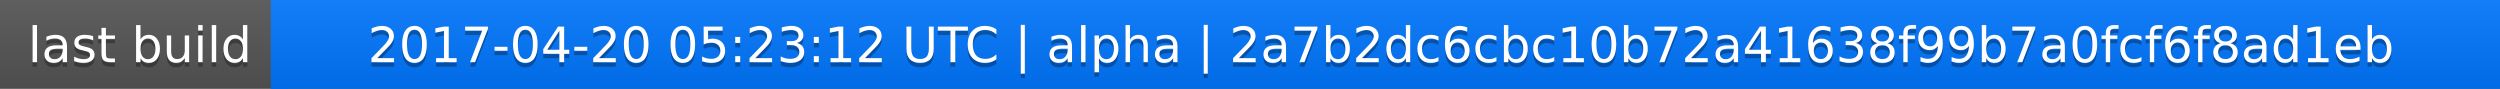
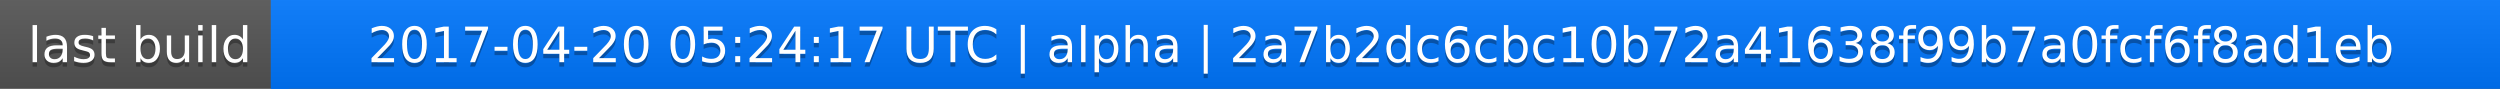
<svg xmlns="http://www.w3.org/2000/svg" width="563" height="20">
  <linearGradient id="a" x2="0" y2="100%">
    <stop offset="0" stop-color="#bbb" stop-opacity=".1" />
    <stop offset="1" stop-opacity=".1" />
  </linearGradient>
  <rect rx="0" width="563" height="20" fill="#555" />
  <rect rx="0" x="61" width="502" height="20" fill="#07f" />
  <path fill="#07f" d="M61 0h4v20h-4z" />
  <rect rx="0" width="563" height="20" fill="url(#a)" />
  <g fill="#fff" text-anchor="middle" font-family="DejaVu Sans,Verdana,Geneva,sans-serif" font-size="11">
    <text x="31.5" y="15" fill="#010101" fill-opacity=".3">last build</text>
    <text x="31.5" y="14">last build</text>
-     <text x="311" y="15" fill="#010101" fill-opacity=".3">2017-04-20 05:23:12 UTC | alpha | 2a7b2dc6cbc10b72a41638f99b7a0fcf6f8ad1eb</text>
-     <text x="311" y="14">2017-04-20 05:23:12 UTC | alpha | 2a7b2dc6cbc10b72a41638f99b7a0fcf6f8ad1eb</text>
+     <text x="311" y="15" fill="#010101" fill-opacity=".3">2017-04-20 05:24:17 UTC | alpha | 2a7b2dc6cbc10b72a41638f99b7a0fcf6f8ad1eb</text>
+     <text x="311" y="14">2017-04-20 05:24:17 UTC | alpha | 2a7b2dc6cbc10b72a41638f99b7a0fcf6f8ad1eb</text>
  </g>
</svg>
